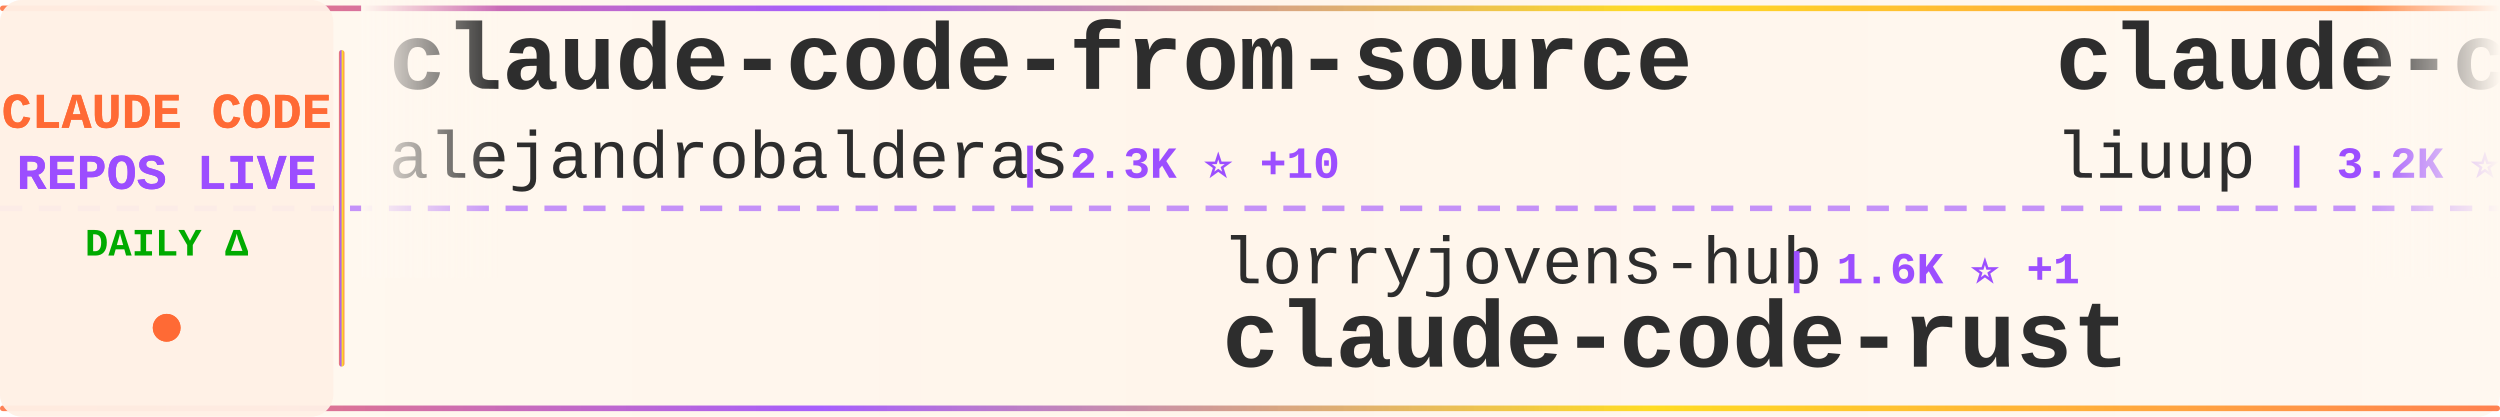
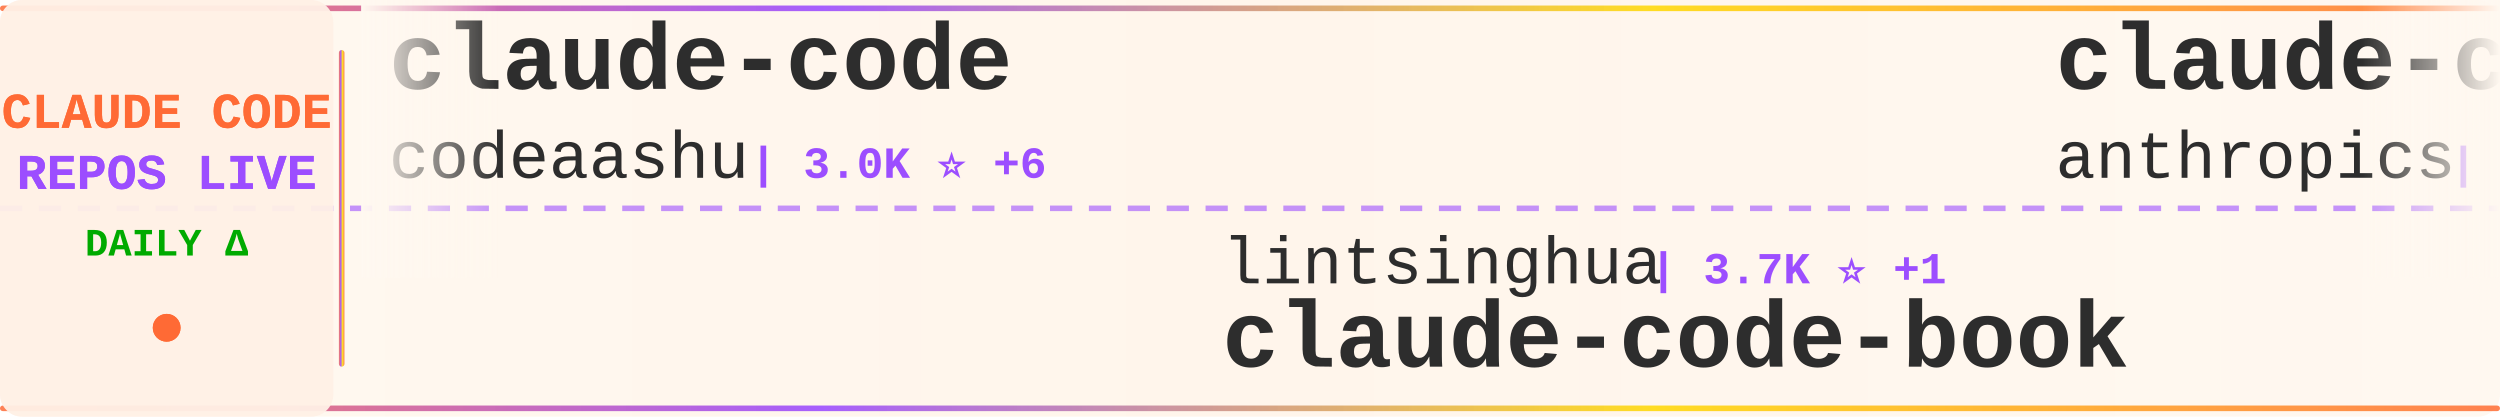
<svg xmlns="http://www.w3.org/2000/svg" width="900" height="150">
  <defs>
    <linearGradient id="tickerBg" x1="0%" y1="0%" x2="100%" y2="0%">
      <stop offset="0%" style="stop-color:#fff8f0;stop-opacity:0.98" />
      <stop offset="50%" style="stop-color:#fff5eb;stop-opacity:1" />
      <stop offset="100%" style="stop-color:#fff8f0;stop-opacity:0.98" />
    </linearGradient>
    <linearGradient id="borderGrad" x1="0%" y1="0%" x2="100%" y2="0%">
      <stop offset="0%" style="stop-color:#FF6B35;stop-opacity:0.85">
        <animate attributeName="stop-opacity" values="0.85;1;0.85" dur="2s" repeatCount="indefinite" />
      </stop>
      <stop offset="33%" style="stop-color:#9C4EFF;stop-opacity:0.9">
        <animate attributeName="stop-opacity" values="0.9;1;0.9" dur="2.2s" repeatCount="indefinite" />
      </stop>
      <stop offset="66%" style="stop-color:#FFD700;stop-opacity:0.85">
        <animate attributeName="stop-opacity" values="0.85;1;0.85" dur="1.8s" repeatCount="indefinite" />
      </stop>
      <stop offset="100%" style="stop-color:#FF6B35;stop-opacity:0.85">
        <animate attributeName="stop-opacity" values="0.85;1;0.85" dur="2s" repeatCount="indefinite" />
      </stop>
    </linearGradient>
    <filter id="textGlow">
      <feGaussianBlur stdDeviation="0.15" result="coloredBlur" />
      <feMerge>
        <feMergeNode in="coloredBlur" />
        <feMergeNode in="SourceGraphic" />
      </feMerge>
    </filter>
    <filter id="metricGlow">
      <feGaussianBlur stdDeviation="0.2" result="coloredBlur" />
      <feMerge>
        <feMergeNode in="coloredBlur" />
        <feMergeNode in="SourceGraphic" />
      </feMerge>
    </filter>
    <linearGradient id="leftFade" x1="0%" y1="0%" x2="100%" y2="0%">
      <stop offset="0%" style="stop-color:#fff8f0;stop-opacity:1" />
      <stop offset="100%" style="stop-color:#fff8f0;stop-opacity:0" />
    </linearGradient>
    <linearGradient id="rightFade" x1="0%" y1="0%" x2="100%" y2="0%">
      <stop offset="0%" style="stop-color:#fff8f0;stop-opacity:0" />
      <stop offset="100%" style="stop-color:#fff8f0;stop-opacity:1" />
    </linearGradient>
  </defs>
  <rect width="900" height="150" fill="url(#tickerBg)" rx="8" />
  <rect x="0" y="2" width="900" height="2" fill="url(#borderGrad)" rx="1" />
  <rect x="0" y="146" width="900" height="2" fill="url(#borderGrad)" rx="1" />
  <line x1="0" y1="75" x2="900" y2="75" stroke="#9C4EFF" stroke-width="2" stroke-dasharray="8 6" opacity="0.6" />
  <rect x="0" y="0" width="120" height="150" fill="#fff0e6" opacity="0.95" rx="8" />
  <text x="60" y="46" font-family="'Courier New', monospace" font-size="18" font-weight="bold" fill="#FF6B35" text-anchor="middle" filter="url(#textGlow)">
    CLAUDE CODE
  </text>
  <text x="60" y="68" font-family="'Courier New', monospace" font-size="18" font-weight="bold" fill="#9C4EFF" text-anchor="middle" filter="url(#textGlow)">
    REPOS LIVE
  </text>
  <text x="60" y="92" font-family="'Courier New', monospace" font-size="14" font-weight="bold" fill="#00aa00" text-anchor="middle">
    DAILY Δ
  </text>
  <circle cx="60" cy="118" r="5" fill="#FF6B35" filter="url(#metricGlow)">
    <animate attributeName="r" values="4;6;4" dur="1.5s" repeatCount="indefinite" />
    <animate attributeName="opacity" values="0.6;1;0.6" dur="1.5s" repeatCount="indefinite" />
  </circle>
  <rect x="122" y="18" width="2" height="114" fill="url(#borderGrad)" rx="1" />
  <clipPath id="tickerClip">
    <rect x="130" y="0" width="770" height="150" />
  </clipPath>
  <g clip-path="url(#tickerClip)">
    <g id="tickerItems">
      <animateTransform attributeName="transform" attributeType="XML" type="translate" from="0 0" to="-3000 0" dur="54s" repeatCount="indefinite" />
      <g transform="translate(0, 0)">
-         <text x="140" y="32" font-family="'Courier New', monospace" font-size="34" font-weight="bold" fill="#2d2d2d">claude-code-from-source</text>
-         <text x="140" y="64" font-family="'Courier New', monospace" font-size="24" font-weight="normal" fill="#2d2d2d" opacity="1.0">alejandrobalderas</text>
-         <text x="366" y="64" font-family="'Courier New', monospace" font-size="16" font-weight="bold" fill="#9C4EFF"> | 2.3K ⭐ +10</text>
+         <text x="140" y="32" font-family="'Courier New', monospace" font-size="34" font-weight="bold" fill="#2d2d2d">claude-code</text>
+         <text x="140" y="64" font-family="'Courier New', monospace" font-size="24" font-weight="normal" fill="#2d2d2d" opacity="1.0">codeaashu</text>
+         <text x="270" y="64" font-family="'Courier New', monospace" font-size="16" font-weight="bold" fill="#9C4EFF"> | 3.0K ⭐ +6</text>
      </g>
      <g transform="translate(300, 0)">
-         <text x="140" y="102" font-family="'Courier New', monospace" font-size="24" font-weight="normal" fill="#2d2d2d" opacity="1.0">lorryjovens-hub</text>
-         <text x="342" y="102" font-family="'Courier New', monospace" font-size="16" font-weight="bold" fill="#9C4EFF"> | 1.6K ⭐ +1</text>
-         <text x="140" y="132" font-family="'Courier New', monospace" font-size="34" font-weight="bold" fill="#2d2d2d">claude-code-rust</text>
+         <text x="140" y="102" font-family="'Courier New', monospace" font-size="24" font-weight="normal" fill="#2d2d2d" opacity="1.0">lintsinghua</text>
+         <text x="294" y="102" font-family="'Courier New', monospace" font-size="16" font-weight="bold" fill="#9C4EFF"> | 3.7K ⭐ +1</text>
+         <text x="140" y="132" font-family="'Courier New', monospace" font-size="34" font-weight="bold" fill="#2d2d2d">claude-code-book</text>
      </g>
      <g transform="translate(600, 0)">
-         <text x="140" y="32" font-family="'Courier New', monospace" font-size="34" font-weight="bold" fill="#2d2d2d">claude-code-analysis</text>
-         <text x="140" y="64" font-family="'Courier New', monospace" font-size="24" font-weight="normal" fill="#2d2d2d" opacity="1.0">liuup</text>
-         <text x="222" y="64" font-family="'Courier New', monospace" font-size="16" font-weight="bold" fill="#9C4EFF"> | 3.2K ⭐ +4</text>
+         <text x="140" y="32" font-family="'Courier New', monospace" font-size="34" font-weight="bold" fill="#2d2d2d">claude-code-action</text>
+         <text x="140" y="64" font-family="'Courier New', monospace" font-size="24" font-weight="normal" fill="#2d2d2d" opacity="1.0">anthropics</text>
+         <text x="282" y="64" font-family="'Courier New', monospace" font-size="16" font-weight="bold" fill="#9C4EFF"> | 8.1K ⭐ +14</text>
      </g>
      <g transform="translate(900, 0)">
-         <text x="140" y="102" font-family="'Courier New', monospace" font-size="24" font-weight="normal" fill="#2d2d2d" opacity="1.0">edmund-io</text>
-         <text x="270" y="102" font-family="'Courier New', monospace" font-size="16" font-weight="bold" fill="#9C4EFF"> | 1.5K ⭐</text>
-         <text x="140" y="132" font-family="'Courier New', monospace" font-size="34" font-weight="bold" fill="#2d2d2d">edmunds-claude-code</text>
+         <text x="140" y="102" font-family="'Courier New', monospace" font-size="24" font-weight="normal" fill="#2d2d2d" opacity="1.0">Yuyz0112</text>
+         <text x="258" y="102" font-family="'Courier New', monospace" font-size="16" font-weight="bold" fill="#9C4EFF"> | 2.4K ⭐</text>
+         <text x="140" y="132" font-family="'Courier New', monospace" font-size="34" font-weight="bold" fill="#2d2d2d">claude-code-reverse</text>
      </g>
      <g transform="translate(1200, 0)">
-         <text x="140" y="32" font-family="'Courier New', monospace" font-size="34" font-weight="bold" fill="#2d2d2d">Open-ClaudeCode</text>
-         <text x="140" y="64" font-family="'Courier New', monospace" font-size="24" font-weight="normal" fill="#2d2d2d" opacity="1.0">LING71671</text>
-         <text x="270" y="64" font-family="'Courier New', monospace" font-size="16" font-weight="bold" fill="#9C4EFF"> | 895 ⭐ +3</text>
+         <text x="140" y="32" font-family="'Courier New', monospace" font-size="34" font-weight="bold" fill="#2d2d2d">awesome-claude-code-tool...</text>
+         <text x="140" y="64" font-family="'Courier New', monospace" font-size="24" font-weight="normal" fill="#2d2d2d" opacity="1.0">rohitg00</text>
+         <text x="258" y="64" font-family="'Courier New', monospace" font-size="16" font-weight="bold" fill="#9C4EFF"> | 2.1K ⭐ +8</text>
      </g>
      <g transform="translate(1500, 0)">
-         <text x="140" y="102" font-family="'Courier New', monospace" font-size="24" font-weight="normal" fill="#2d2d2d" opacity="1.0">tanbiralam</text>
-         <text x="282" y="102" font-family="'Courier New', monospace" font-size="16" font-weight="bold" fill="#9C4EFF"> | 1.9K ⭐ +7</text>
-         <text x="140" y="132" font-family="'Courier New', monospace" font-size="34" font-weight="bold" fill="#2d2d2d">claude-code</text>
+         <text x="140" y="102" font-family="'Courier New', monospace" font-size="24" font-weight="normal" fill="#2d2d2d" opacity="1.0">SeemSeam</text>
+         <text x="258" y="102" font-family="'Courier New', monospace" font-size="16" font-weight="bold" fill="#9C4EFF"> | 3.0K ⭐ +8</text>
+         <text x="140" y="132" font-family="'Courier New', monospace" font-size="34" font-weight="bold" fill="#2d2d2d">claude_codex_bridge</text>
      </g>
      <g transform="translate(1800, 0)">
-         <text x="140" y="32" font-family="'Courier New', monospace" font-size="34" font-weight="bold" fill="#2d2d2d">claude-code-reverse</text>
-         <text x="140" y="64" font-family="'Courier New', monospace" font-size="24" font-weight="normal" fill="#2d2d2d" opacity="1.0">Yuyz0112</text>
-         <text x="258" y="64" font-family="'Courier New', monospace" font-size="16" font-weight="bold" fill="#9C4EFF"> | 2.4K ⭐ +1</text>
+         <text x="140" y="32" font-family="'Courier New', monospace" font-size="34" font-weight="bold" fill="#2d2d2d">awesome-claude-code</text>
+         <text x="140" y="64" font-family="'Courier New', monospace" font-size="24" font-weight="normal" fill="#2d2d2d" opacity="1.0">jqueryscript</text>
+         <text x="306" y="64" font-family="'Courier New', monospace" font-size="16" font-weight="bold" fill="#9C4EFF"> | 432 ⭐ +4</text>
      </g>
      <g transform="translate(2100, 0)">
-         <text x="140" y="102" font-family="'Courier New', monospace" font-size="24" font-weight="normal" fill="#2d2d2d" opacity="1.0">anthropics</text>
-         <text x="282" y="102" font-family="'Courier New', monospace" font-size="16" font-weight="bold" fill="#9C4EFF"> | 153.0K ⭐ +341</text>
-         <text x="140" y="132" font-family="'Courier New', monospace" font-size="34" font-weight="bold" fill="#2d2d2d">skills</text>
+         <text x="140" y="102" font-family="'Courier New', monospace" font-size="24" font-weight="normal" fill="#2d2d2d" opacity="1.0">Windy3f3f3f3f</text>
+         <text x="318" y="102" font-family="'Courier New', monospace" font-size="16" font-weight="bold" fill="#9C4EFF"> | 2.7K ⭐ +7</text>
+         <text x="140" y="132" font-family="'Courier New', monospace" font-size="34" font-weight="bold" fill="#2d2d2d">how-claude-code-works</text>
      </g>
      <g transform="translate(2400, 0)">
-         <text x="140" y="32" font-family="'Courier New', monospace" font-size="34" font-weight="bold" fill="#2d2d2d">claude-code-tudou</text>
-         <text x="140" y="64" font-family="'Courier New', monospace" font-size="24" font-weight="normal" fill="#2d2d2d" opacity="1.0">AICoderTudou</text>
-         <text x="306" y="64" font-family="'Courier New', monospace" font-size="16" font-weight="bold" fill="#9C4EFF"> | 500 ⭐</text>
+         <text x="140" y="32" font-family="'Courier New', monospace" font-size="34" font-weight="bold" fill="#2d2d2d">claude-code-tips</text>
+         <text x="140" y="64" font-family="'Courier New', monospace" font-size="24" font-weight="normal" fill="#2d2d2d" opacity="1.0">ykdojo</text>
+         <text x="234" y="64" font-family="'Courier New', monospace" font-size="16" font-weight="bold" fill="#9C4EFF"> | 8.9K ⭐ +9</text>
      </g>
      <g transform="translate(2700, 0)">
-         <text x="140" y="102" font-family="'Courier New', monospace" font-size="24" font-weight="normal" fill="#2d2d2d" opacity="1.0">pedrohcgs</text>
-         <text x="270" y="102" font-family="'Courier New', monospace" font-size="16" font-weight="bold" fill="#9C4EFF"> | 1.3K ⭐ +8</text>
-         <text x="140" y="132" font-family="'Courier New', monospace" font-size="34" font-weight="bold" fill="#2d2d2d">claude-code-my-workflow</text>
+         <text x="140" y="102" font-family="'Courier New', monospace" font-size="24" font-weight="normal" fill="#2d2d2d" opacity="1.0">1rgs</text>
+         <text x="210" y="102" font-family="'Courier New', monospace" font-size="16" font-weight="bold" fill="#9C4EFF"> | 3.6K ⭐ +1</text>
+         <text x="140" y="132" font-family="'Courier New', monospace" font-size="34" font-weight="bold" fill="#2d2d2d">claude-code-proxy</text>
      </g>
      <g transform="translate(3000, 0)">
-         <text x="140" y="32" font-family="'Courier New', monospace" font-size="34" font-weight="bold" fill="#2d2d2d">claude-code-from-source</text>
-         <text x="140" y="64" font-family="'Courier New', monospace" font-size="24" font-weight="normal" fill="#2d2d2d" opacity="1.0">alejandrobalderas</text>
-         <text x="366" y="64" font-family="'Courier New', monospace" font-size="16" font-weight="bold" fill="#9C4EFF"> | 2.3K ⭐ +10</text>
+         <text x="140" y="32" font-family="'Courier New', monospace" font-size="34" font-weight="bold" fill="#2d2d2d">claude-code</text>
+         <text x="140" y="64" font-family="'Courier New', monospace" font-size="24" font-weight="normal" fill="#2d2d2d" opacity="1.0">codeaashu</text>
+         <text x="270" y="64" font-family="'Courier New', monospace" font-size="16" font-weight="bold" fill="#9C4EFF"> | 3.0K ⭐ +6</text>
      </g>
      <g transform="translate(3300, 0)">
-         <text x="140" y="102" font-family="'Courier New', monospace" font-size="24" font-weight="normal" fill="#2d2d2d" opacity="1.0">lorryjovens-hub</text>
-         <text x="342" y="102" font-family="'Courier New', monospace" font-size="16" font-weight="bold" fill="#9C4EFF"> | 1.6K ⭐ +1</text>
-         <text x="140" y="132" font-family="'Courier New', monospace" font-size="34" font-weight="bold" fill="#2d2d2d">claude-code-rust</text>
+         <text x="140" y="102" font-family="'Courier New', monospace" font-size="24" font-weight="normal" fill="#2d2d2d" opacity="1.0">lintsinghua</text>
+         <text x="294" y="102" font-family="'Courier New', monospace" font-size="16" font-weight="bold" fill="#9C4EFF"> | 3.7K ⭐ +1</text>
+         <text x="140" y="132" font-family="'Courier New', monospace" font-size="34" font-weight="bold" fill="#2d2d2d">claude-code-book</text>
      </g>
      <g transform="translate(3600, 0)">
-         <text x="140" y="32" font-family="'Courier New', monospace" font-size="34" font-weight="bold" fill="#2d2d2d">claude-code-analysis</text>
-         <text x="140" y="64" font-family="'Courier New', monospace" font-size="24" font-weight="normal" fill="#2d2d2d" opacity="1.0">liuup</text>
-         <text x="222" y="64" font-family="'Courier New', monospace" font-size="16" font-weight="bold" fill="#9C4EFF"> | 3.2K ⭐ +4</text>
+         <text x="140" y="32" font-family="'Courier New', monospace" font-size="34" font-weight="bold" fill="#2d2d2d">claude-code-action</text>
+         <text x="140" y="64" font-family="'Courier New', monospace" font-size="24" font-weight="normal" fill="#2d2d2d" opacity="1.0">anthropics</text>
+         <text x="282" y="64" font-family="'Courier New', monospace" font-size="16" font-weight="bold" fill="#9C4EFF"> | 8.1K ⭐ +14</text>
      </g>
      <g transform="translate(3900, 0)">
-         <text x="140" y="102" font-family="'Courier New', monospace" font-size="24" font-weight="normal" fill="#2d2d2d" opacity="1.0">edmund-io</text>
-         <text x="270" y="102" font-family="'Courier New', monospace" font-size="16" font-weight="bold" fill="#9C4EFF"> | 1.5K ⭐</text>
-         <text x="140" y="132" font-family="'Courier New', monospace" font-size="34" font-weight="bold" fill="#2d2d2d">edmunds-claude-code</text>
+         <text x="140" y="102" font-family="'Courier New', monospace" font-size="24" font-weight="normal" fill="#2d2d2d" opacity="1.0">Yuyz0112</text>
+         <text x="258" y="102" font-family="'Courier New', monospace" font-size="16" font-weight="bold" fill="#9C4EFF"> | 2.4K ⭐</text>
+         <text x="140" y="132" font-family="'Courier New', monospace" font-size="34" font-weight="bold" fill="#2d2d2d">claude-code-reverse</text>
      </g>
    </g>
  </g>
  <rect x="130" y="0" width="50" height="100" fill="url(#leftFade)" />
  <rect x="850" y="0" width="50" height="100" fill="url(#rightFade)" />
</svg>
